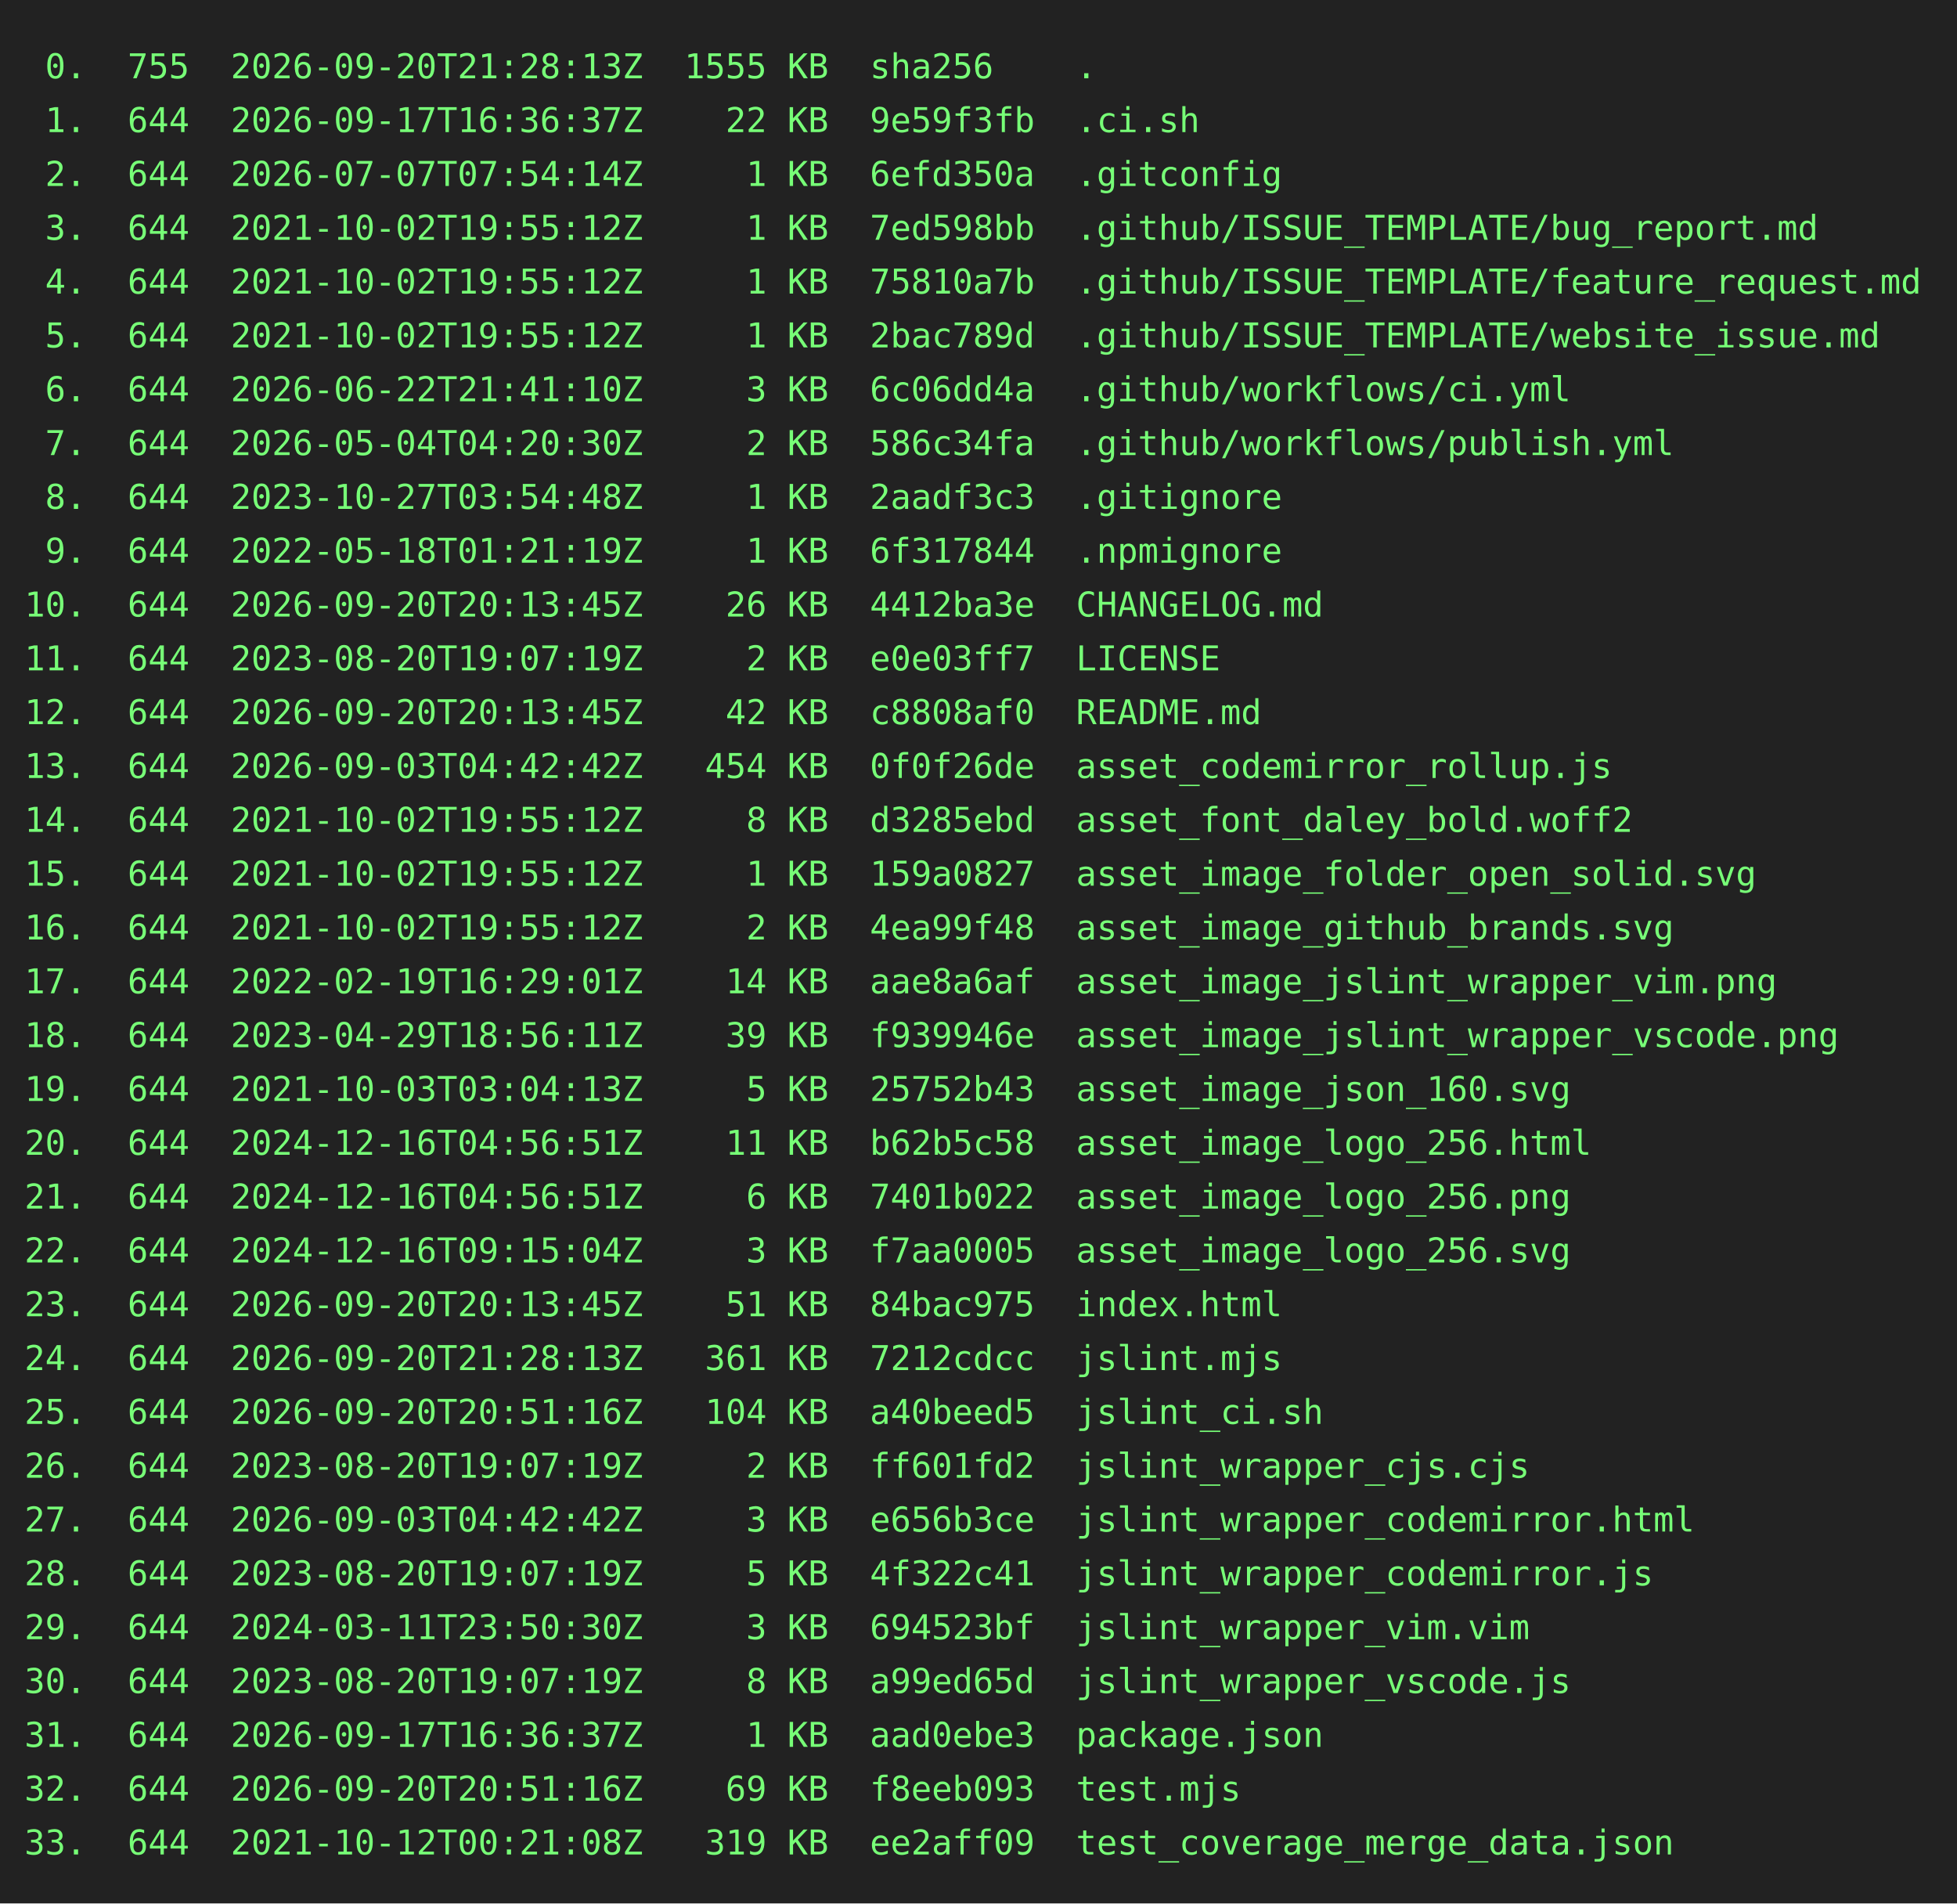
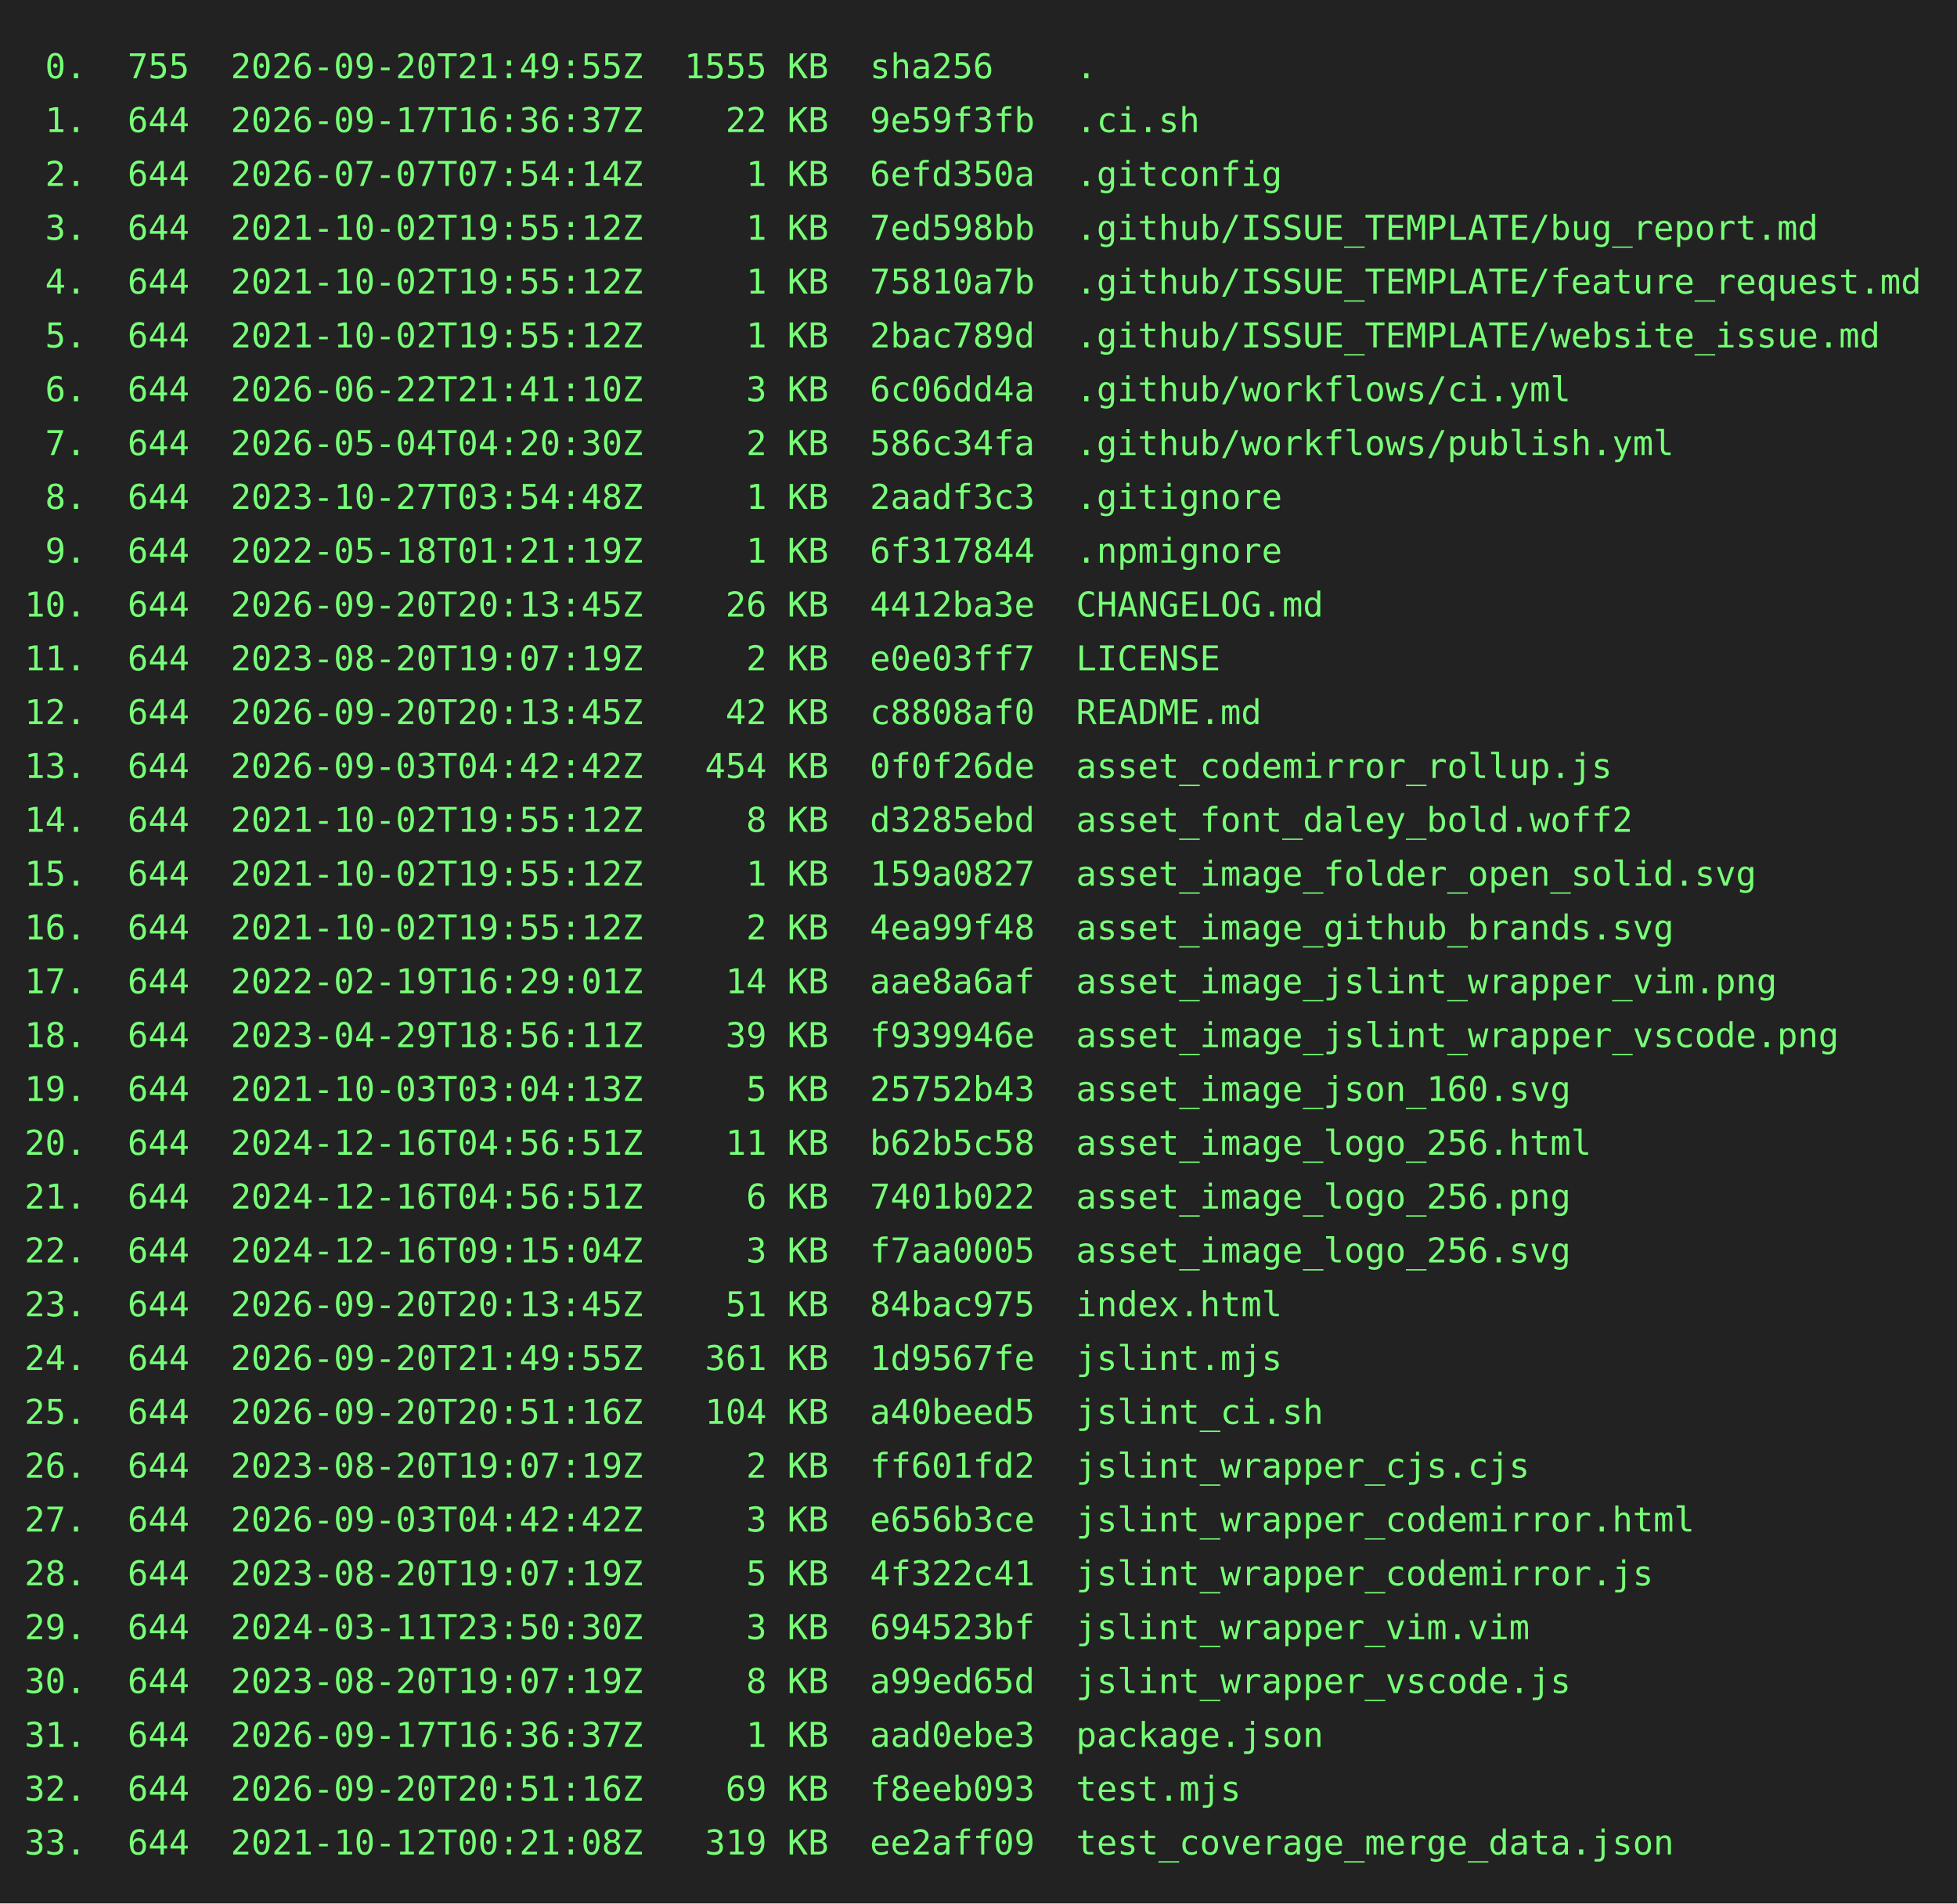
<svg xmlns="http://www.w3.org/2000/svg" height="778" width="800">
  <rect height="778" fill="#222" width="800" />
  <text fill="#7f7" font-family="consolas, menlo, monospace" font-size="14" xml:space="preserve">
-     <tspan lengthAdjust="spacingAndGlyphs" textLength="768" x="10" y="32"> 0.  755  2026-09-20T21:28:13Z  1555 KB  sha256    .                                             </tspan>
+     <tspan lengthAdjust="spacingAndGlyphs" textLength="768" x="10" y="32"> 0.  755  2026-09-20T21:49:55Z  1555 KB  sha256    .                                             </tspan>
    <tspan lengthAdjust="spacingAndGlyphs" textLength="768" x="10" y="54"> 1.  644  2026-09-17T16:36:37Z    22 KB  9e59f3fb  .ci.sh                                        </tspan>
    <tspan lengthAdjust="spacingAndGlyphs" textLength="768" x="10" y="76"> 2.  644  2026-07-07T07:54:14Z     1 KB  6efd350a  .gitconfig                                    </tspan>
    <tspan lengthAdjust="spacingAndGlyphs" textLength="768" x="10" y="98"> 3.  644  2021-10-02T19:55:12Z     1 KB  7ed598bb  .github/ISSUE_TEMPLATE/bug_report.md          </tspan>
    <tspan lengthAdjust="spacingAndGlyphs" textLength="768" x="10" y="120"> 4.  644  2021-10-02T19:55:12Z     1 KB  75810a7b  .github/ISSUE_TEMPLATE/feature_request.md     </tspan>
    <tspan lengthAdjust="spacingAndGlyphs" textLength="768" x="10" y="142"> 5.  644  2021-10-02T19:55:12Z     1 KB  2bac789d  .github/ISSUE_TEMPLATE/website_issue.md       </tspan>
    <tspan lengthAdjust="spacingAndGlyphs" textLength="768" x="10" y="164"> 6.  644  2026-06-22T21:41:10Z     3 KB  6c06dd4a  .github/workflows/ci.yml                      </tspan>
    <tspan lengthAdjust="spacingAndGlyphs" textLength="768" x="10" y="186"> 7.  644  2026-05-04T04:20:30Z     2 KB  586c34fa  .github/workflows/publish.yml                 </tspan>
    <tspan lengthAdjust="spacingAndGlyphs" textLength="768" x="10" y="208"> 8.  644  2023-10-27T03:54:48Z     1 KB  2aadf3c3  .gitignore                                    </tspan>
    <tspan lengthAdjust="spacingAndGlyphs" textLength="768" x="10" y="230"> 9.  644  2022-05-18T01:21:19Z     1 KB  6f317844  .npmignore                                    </tspan>
    <tspan lengthAdjust="spacingAndGlyphs" textLength="768" x="10" y="252">10.  644  2026-09-20T20:13:45Z    26 KB  4412ba3e  CHANGELOG.md                                  </tspan>
    <tspan lengthAdjust="spacingAndGlyphs" textLength="768" x="10" y="274">11.  644  2023-08-20T19:07:19Z     2 KB  e0e03ff7  LICENSE                                       </tspan>
    <tspan lengthAdjust="spacingAndGlyphs" textLength="768" x="10" y="296">12.  644  2026-09-20T20:13:45Z    42 KB  c8808af0  README.md                                     </tspan>
    <tspan lengthAdjust="spacingAndGlyphs" textLength="768" x="10" y="318">13.  644  2026-09-03T04:42:42Z   454 KB  0f0f26de  asset_codemirror_rollup.js                    </tspan>
    <tspan lengthAdjust="spacingAndGlyphs" textLength="768" x="10" y="340">14.  644  2021-10-02T19:55:12Z     8 KB  d3285ebd  asset_font_daley_bold.woff2                   </tspan>
    <tspan lengthAdjust="spacingAndGlyphs" textLength="768" x="10" y="362">15.  644  2021-10-02T19:55:12Z     1 KB  159a0827  asset_image_folder_open_solid.svg             </tspan>
    <tspan lengthAdjust="spacingAndGlyphs" textLength="768" x="10" y="384">16.  644  2021-10-02T19:55:12Z     2 KB  4ea99f48  asset_image_github_brands.svg                 </tspan>
    <tspan lengthAdjust="spacingAndGlyphs" textLength="768" x="10" y="406">17.  644  2022-02-19T16:29:01Z    14 KB  aae8a6af  asset_image_jslint_wrapper_vim.png            </tspan>
    <tspan lengthAdjust="spacingAndGlyphs" textLength="768" x="10" y="428">18.  644  2023-04-29T18:56:11Z    39 KB  f939946e  asset_image_jslint_wrapper_vscode.png         </tspan>
    <tspan lengthAdjust="spacingAndGlyphs" textLength="768" x="10" y="450">19.  644  2021-10-03T03:04:13Z     5 KB  25752b43  asset_image_json_160.svg                      </tspan>
    <tspan lengthAdjust="spacingAndGlyphs" textLength="768" x="10" y="472">20.  644  2024-12-16T04:56:51Z    11 KB  b62b5c58  asset_image_logo_256.html                     </tspan>
    <tspan lengthAdjust="spacingAndGlyphs" textLength="768" x="10" y="494">21.  644  2024-12-16T04:56:51Z     6 KB  7401b022  asset_image_logo_256.png                      </tspan>
    <tspan lengthAdjust="spacingAndGlyphs" textLength="768" x="10" y="516">22.  644  2024-12-16T09:15:04Z     3 KB  f7aa0005  asset_image_logo_256.svg                      </tspan>
    <tspan lengthAdjust="spacingAndGlyphs" textLength="768" x="10" y="538">23.  644  2026-09-20T20:13:45Z    51 KB  84bac975  index.html                                    </tspan>
-     <tspan lengthAdjust="spacingAndGlyphs" textLength="768" x="10" y="560">24.  644  2026-09-20T21:28:13Z   361 KB  7212cdcc  jslint.mjs                                    </tspan>
+     <tspan lengthAdjust="spacingAndGlyphs" textLength="768" x="10" y="560">24.  644  2026-09-20T21:49:55Z   361 KB  1d9567fe  jslint.mjs                                    </tspan>
    <tspan lengthAdjust="spacingAndGlyphs" textLength="768" x="10" y="582">25.  644  2026-09-20T20:51:16Z   104 KB  a40beed5  jslint_ci.sh                                  </tspan>
    <tspan lengthAdjust="spacingAndGlyphs" textLength="768" x="10" y="604">26.  644  2023-08-20T19:07:19Z     2 KB  ff601fd2  jslint_wrapper_cjs.cjs                        </tspan>
    <tspan lengthAdjust="spacingAndGlyphs" textLength="768" x="10" y="626">27.  644  2026-09-03T04:42:42Z     3 KB  e656b3ce  jslint_wrapper_codemirror.html                </tspan>
    <tspan lengthAdjust="spacingAndGlyphs" textLength="768" x="10" y="648">28.  644  2023-08-20T19:07:19Z     5 KB  4f322c41  jslint_wrapper_codemirror.js                  </tspan>
    <tspan lengthAdjust="spacingAndGlyphs" textLength="768" x="10" y="670">29.  644  2024-03-11T23:50:30Z     3 KB  694523bf  jslint_wrapper_vim.vim                        </tspan>
    <tspan lengthAdjust="spacingAndGlyphs" textLength="768" x="10" y="692">30.  644  2023-08-20T19:07:19Z     8 KB  a99ed65d  jslint_wrapper_vscode.js                      </tspan>
    <tspan lengthAdjust="spacingAndGlyphs" textLength="768" x="10" y="714">31.  644  2026-09-17T16:36:37Z     1 KB  aad0ebe3  package.json                                  </tspan>
    <tspan lengthAdjust="spacingAndGlyphs" textLength="768" x="10" y="736">32.  644  2026-09-20T20:51:16Z    69 KB  f8eeb093  test.mjs                                      </tspan>
    <tspan lengthAdjust="spacingAndGlyphs" textLength="768" x="10" y="758">33.  644  2021-10-12T00:21:08Z   319 KB  ee2aff09  test_coverage_merge_data.json                 </tspan>
  </text>
</svg>
